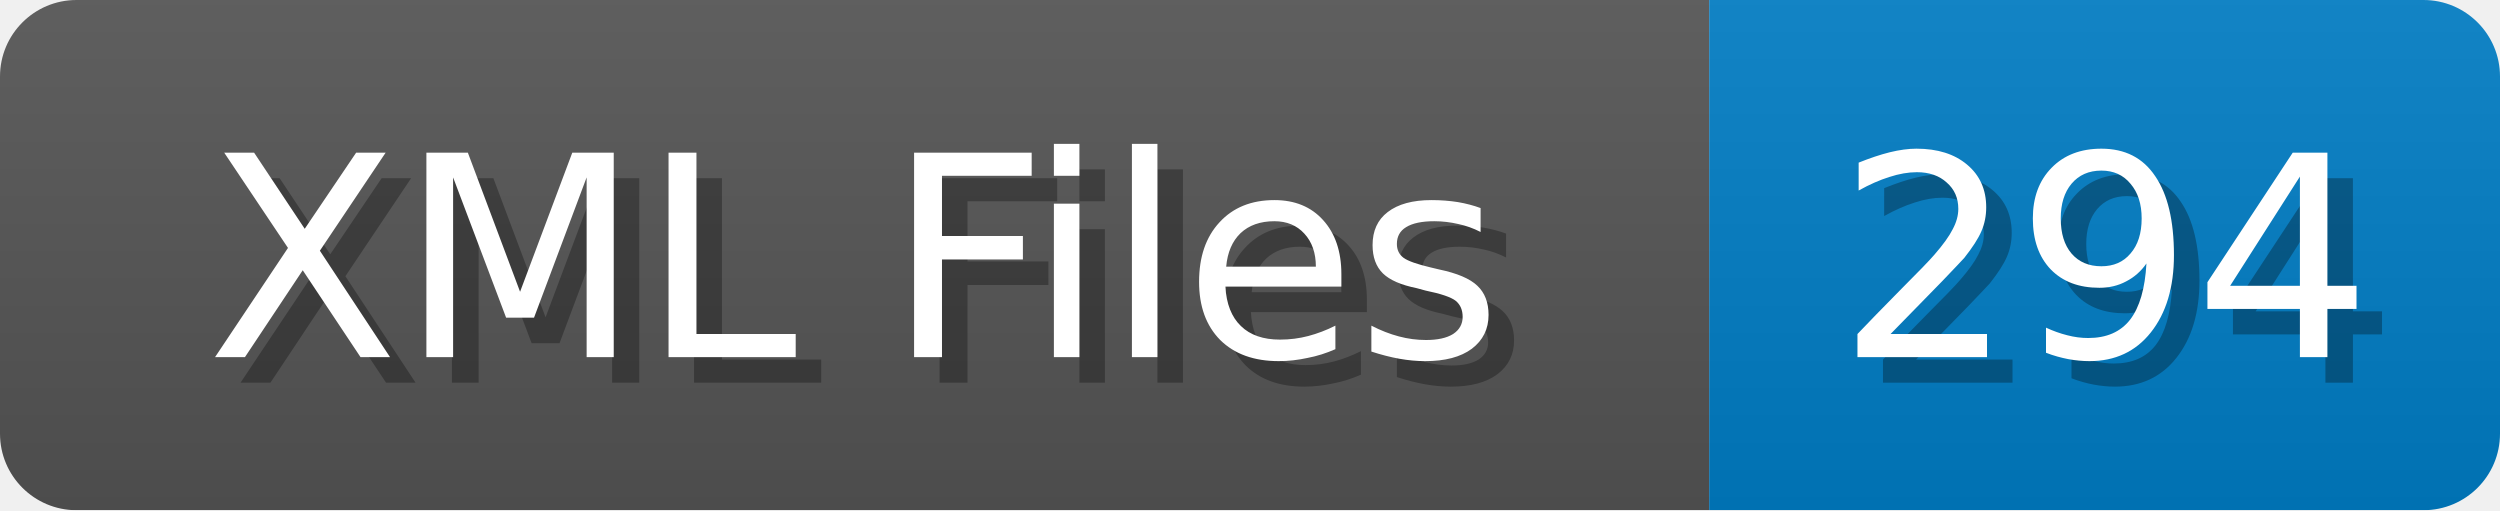
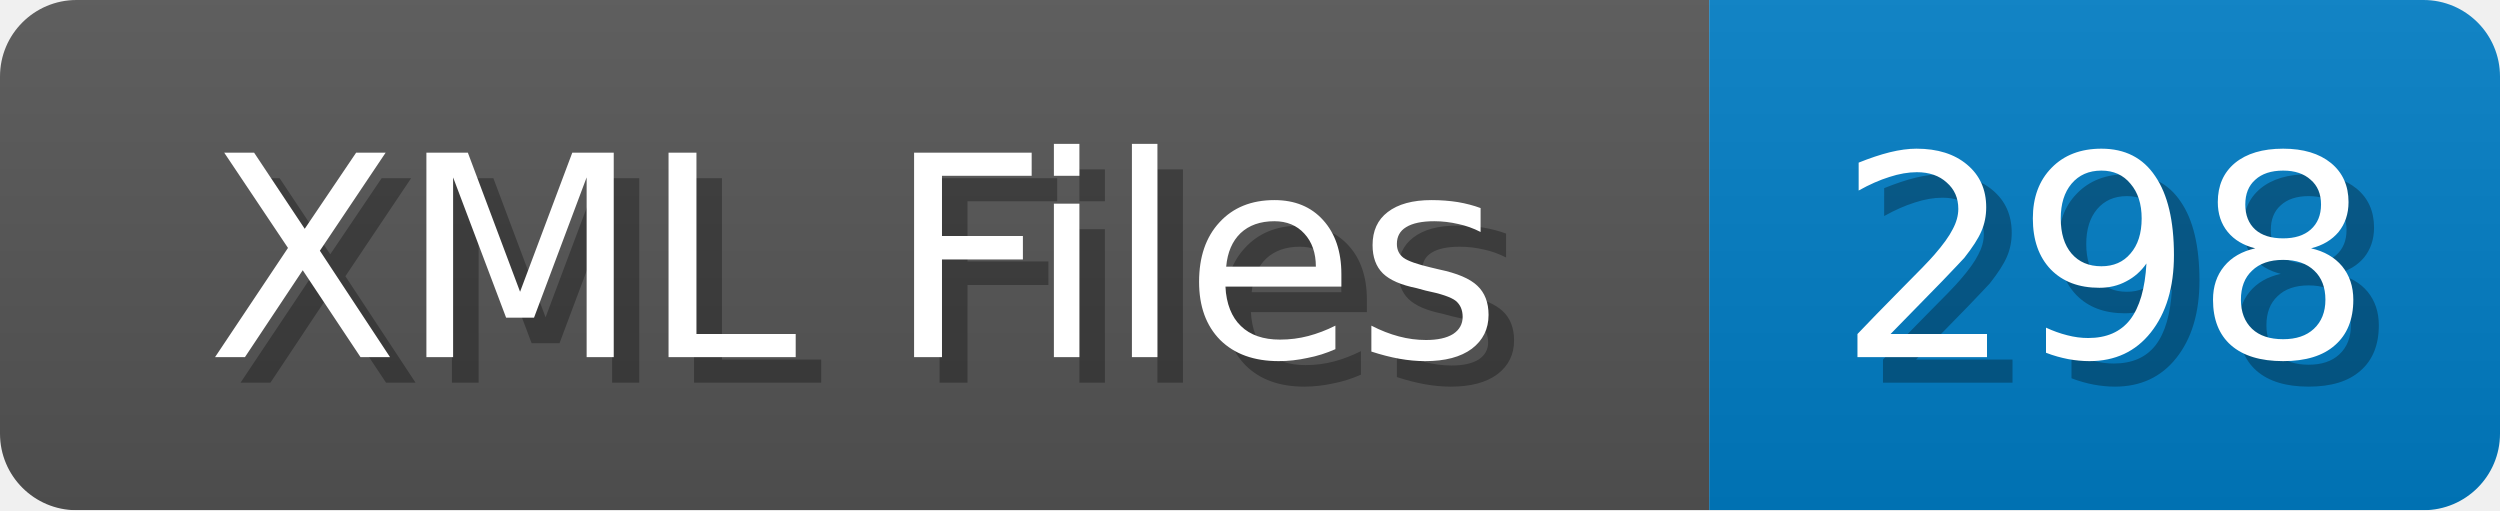
<svg xmlns="http://www.w3.org/2000/svg" width="98" height="20">
  <linearGradient id="b" x2="0" y2="100%">
    <stop offset="0" stop-color="#bbb" stop-opacity=".1" />
    <stop offset="1" stop-opacity=".1" />
  </linearGradient>
  <mask id="anybadge_1">
    <rect width="98" height="20" rx="3" fill="#fff" />
  </mask>
  <g mask="url(#anybadge_1)">
    <path fill="#555" d="M0 0h67v20H0z" />
    <path fill="#007ec6" d="M67 0h31v20H67z" />
    <path fill="url(#b)" d="M0 0h98v20H0z" />
  </g>
  <g fill="#fff" text-anchor="middle" font-family="DejaVu Sans,Verdana,Geneva,sans-serif" font-size="11">
    <text x="34.5" y="15" fill="#010101" fill-opacity=".3">XML Files</text>
    <text x="33.5" y="14">XML Files</text>
  </g>
  <g fill="#fff" text-anchor="middle" font-family="DejaVu Sans,Verdana,Geneva,sans-serif" font-size="11">
-     <text x="83.5" y="15" fill="#010101" fill-opacity=".3">294</text>
-     <text x="82.5" y="14">294</text>
+     <text x="83.5" y="15" fill="#010101" fill-opacity=".3">298</text>
+     <text x="82.5" y="14">298</text>
  </g>
</svg>
